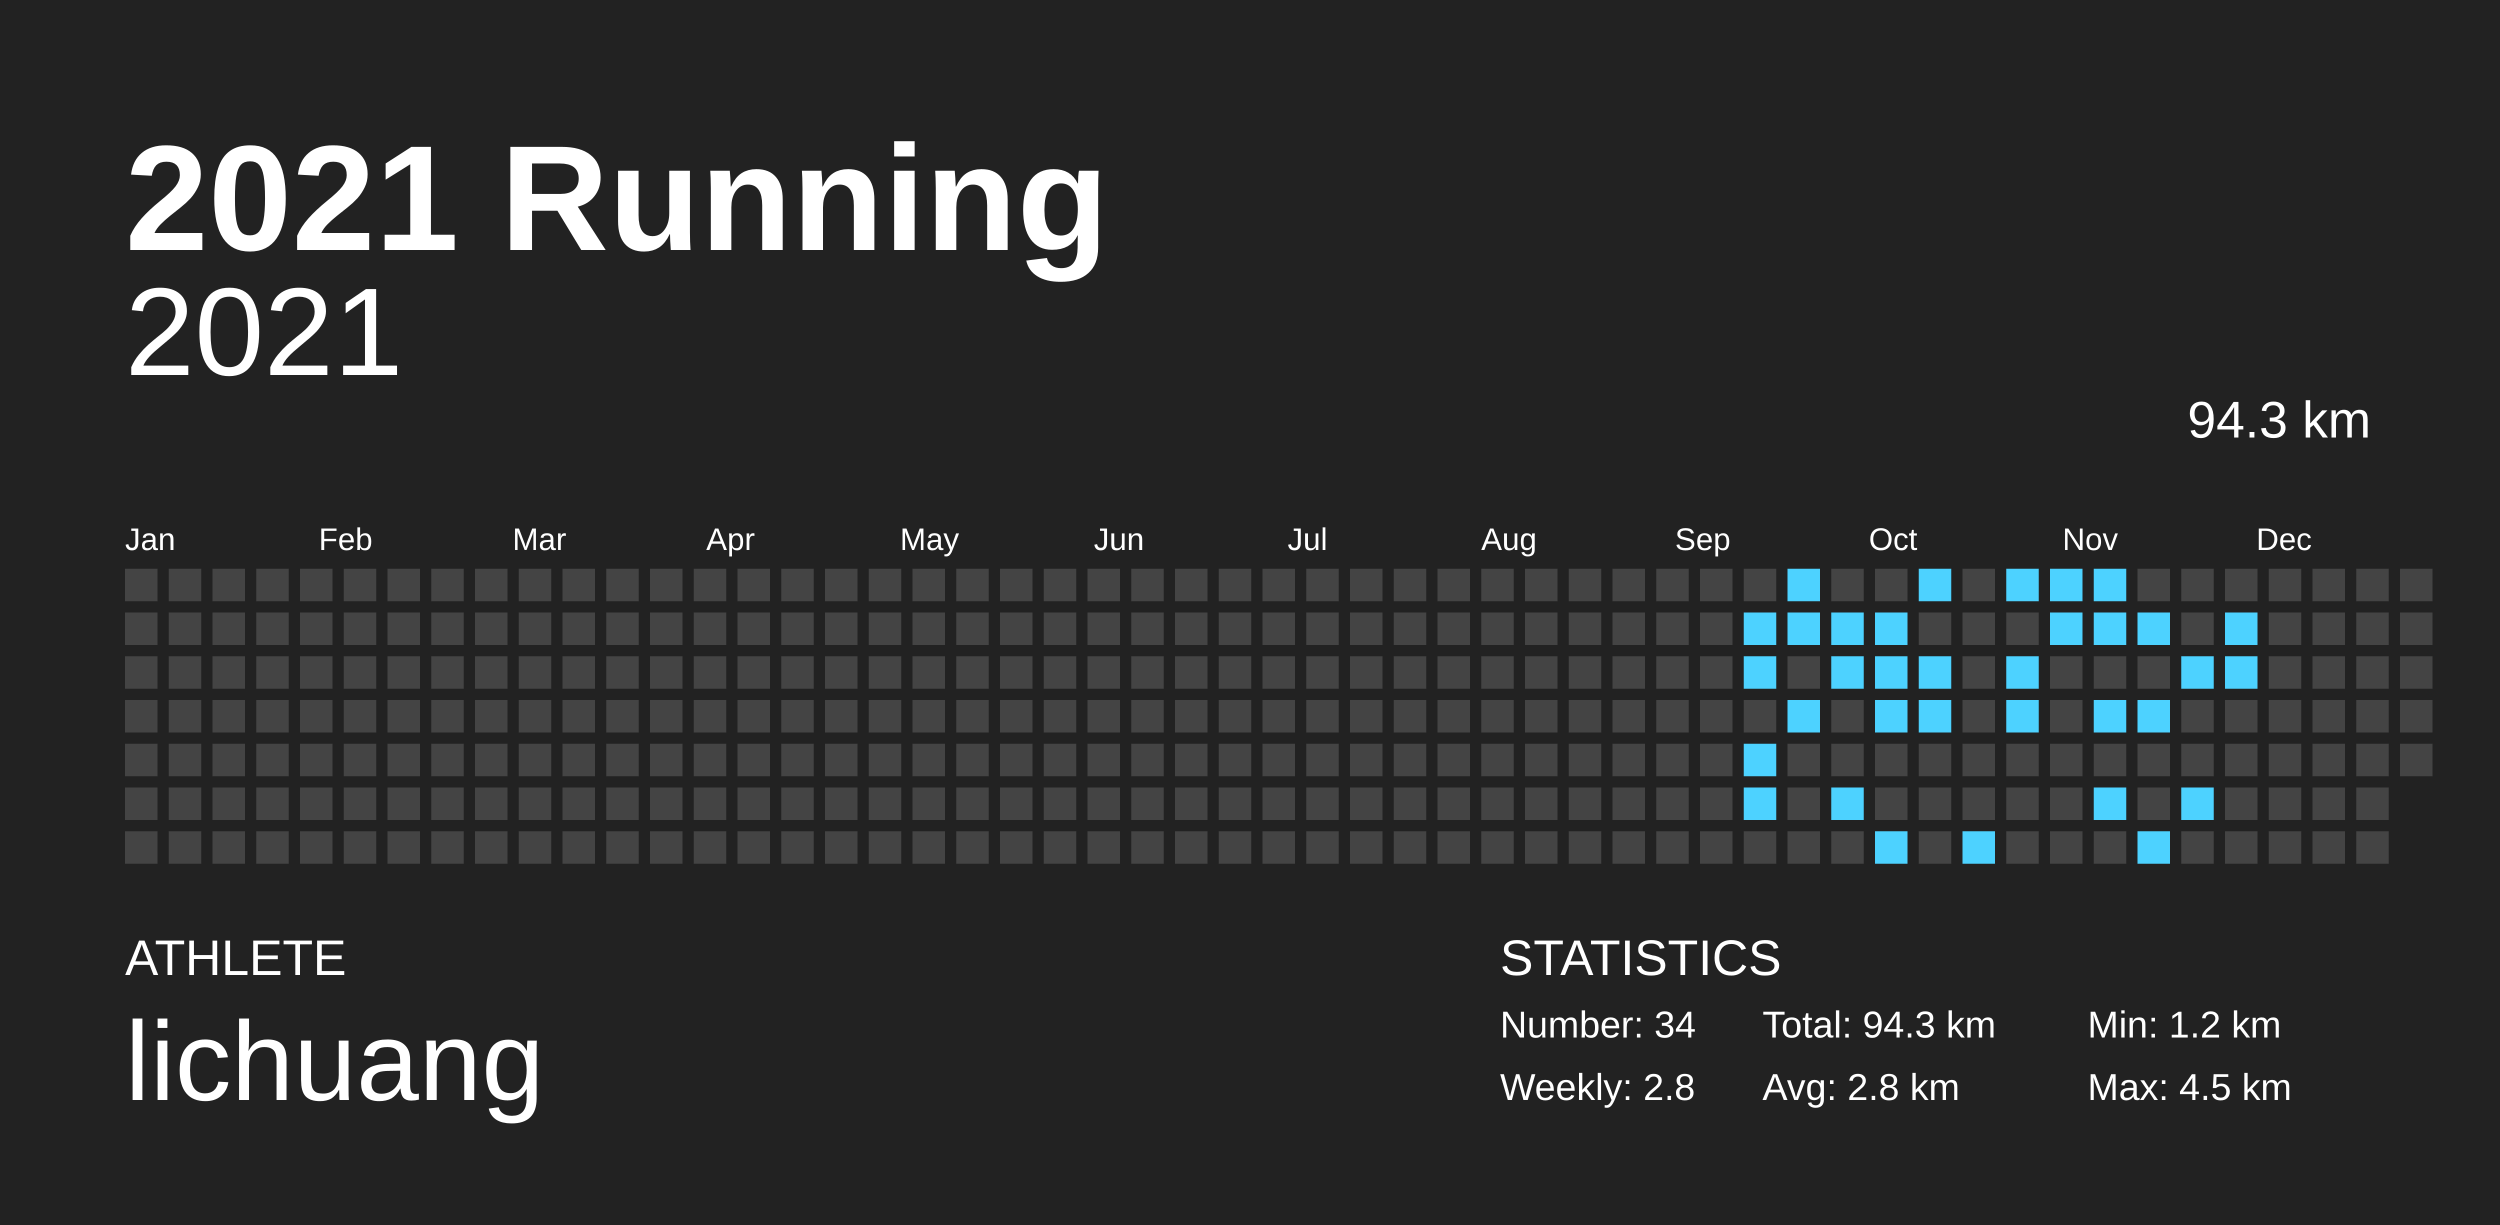
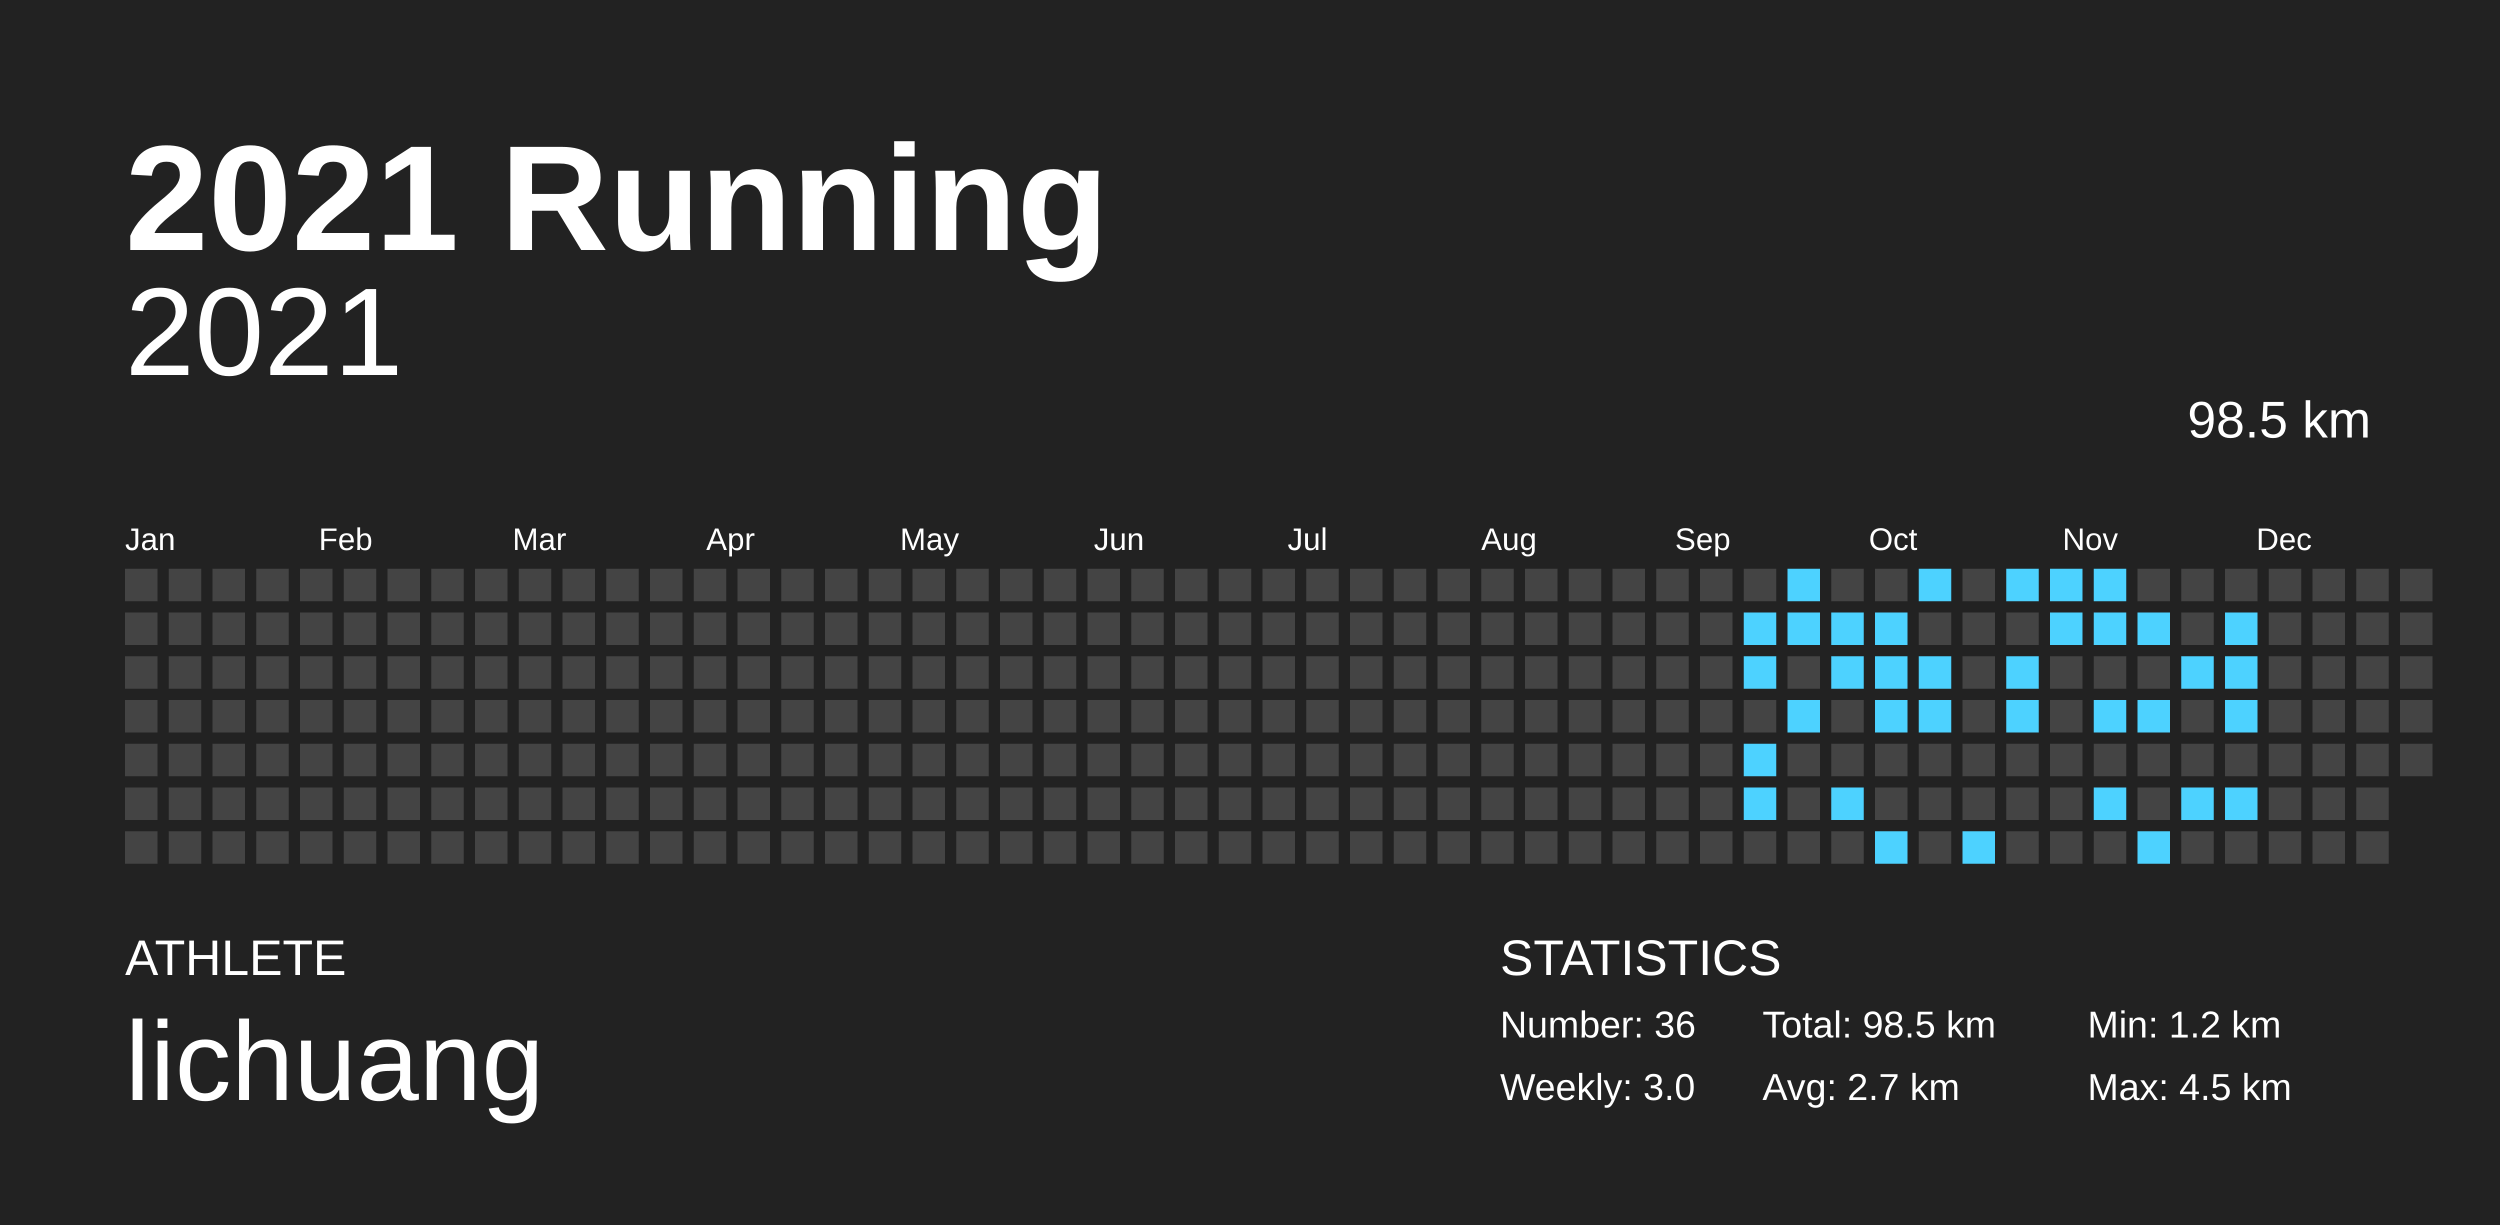
<svg xmlns="http://www.w3.org/2000/svg" baseProfile="full" height="98mm" version="1.1" viewBox="0,0,200,98" width="200mm">
  <defs />
  <rect fill="#222222" height="98" width="200" x="0" y="0" />
  <text fill="#FFFFFF" style="font-size:12px; font-family:Arial; font-weight:bold;" x="10" y="20">2021 Running</text>
  <text fill="#FFFFFF" style="font-size:4px; font-family:Arial" x="10" y="78">ATHLETE</text>
  <text fill="#FFFFFF" style="font-size:9px; font-family:Arial" x="10" y="88">lichuang</text>
  <text fill="#FFFFFF" style="font-size:4px; font-family:Arial" x="120" y="78">STATISTICS</text>
-   <text fill="#FFFFFF" style="font-size:3px; font-family:Arial" x="120" y="83">Number: 34</text>
-   <text fill="#FFFFFF" style="font-size:3px; font-family:Arial" x="120" y="88">Weekly: 2.8</text>
-   <text fill="#FFFFFF" style="font-size:3px; font-family:Arial" x="141" y="83">Total: 94.3 km</text>
-   <text fill="#FFFFFF" style="font-size:3px; font-family:Arial" x="141" y="88">Avg: 2.8 km</text>
+   <text fill="#FFFFFF" style="font-size:3px; font-family:Arial" x="120" y="83">Number: 36</text>
+   <text fill="#FFFFFF" style="font-size:3px; font-family:Arial" x="120" y="88">Weekly: 3.0</text>
+   <text fill="#FFFFFF" style="font-size:3px; font-family:Arial" x="141" y="83">Total: 98.5 km</text>
+   <text fill="#FFFFFF" style="font-size:3px; font-family:Arial" x="141" y="88">Avg: 2.7 km</text>
  <text fill="#FFFFFF" style="font-size:3px; font-family:Arial" x="167" y="83">Min: 1.2 km</text>
  <text fill="#FFFFFF" style="font-size:3px; font-family:Arial" x="167" y="88">Max: 4.5 km</text>
  <text alignment-baseline="hanging" fill="#FFFFFF" style="font-size:10.0px; font-family:Arial;" x="10" y="30">2021</text>
-   <text alignment-baseline="hanging" fill="#FFFFFF" style="font-size:4.125px; font-family:Arial;" x="175" y="35">94.3 km</text>
+   <text alignment-baseline="hanging" fill="#FFFFFF" style="font-size:4.125px; font-family:Arial;" x="175" y="35">98.5 km</text>
  <text fill="#FFFFFF" style="font-size:2.5px; font-family:Arial" x="10.0" y="44">Jan</text>
  <text fill="#FFFFFF" style="font-size:2.5px; font-family:Arial" x="25.5" y="44">Feb</text>
  <text fill="#FFFFFF" style="font-size:2.5px; font-family:Arial" x="41.0" y="44">Mar</text>
  <text fill="#FFFFFF" style="font-size:2.5px; font-family:Arial" x="56.5" y="44">Apr</text>
  <text fill="#FFFFFF" style="font-size:2.5px; font-family:Arial" x="72.0" y="44">May</text>
  <text fill="#FFFFFF" style="font-size:2.5px; font-family:Arial" x="87.5" y="44">Jun</text>
  <text fill="#FFFFFF" style="font-size:2.5px; font-family:Arial" x="103.0" y="44">Jul</text>
  <text fill="#FFFFFF" style="font-size:2.5px; font-family:Arial" x="118.5" y="44">Aug</text>
  <text fill="#FFFFFF" style="font-size:2.5px; font-family:Arial" x="134.0" y="44">Sep</text>
  <text fill="#FFFFFF" style="font-size:2.5px; font-family:Arial" x="149.5" y="44">Oct</text>
  <text fill="#FFFFFF" style="font-size:2.5px; font-family:Arial" x="165.0" y="44">Nov</text>
  <text fill="#FFFFFF" style="font-size:2.5px; font-family:Arial" x="180.5" y="44">Dec</text>
  <rect fill="#444444" height="2.6" width="2.6" x="10.0" y="45.5" />
  <rect fill="#444444" height="2.6" width="2.6" x="10.0" y="49.0" />
  <rect fill="#444444" height="2.6" width="2.6" x="10.0" y="52.5" />
  <rect fill="#444444" height="2.6" width="2.6" x="10.0" y="56.0" />
  <rect fill="#444444" height="2.6" width="2.6" x="10.0" y="59.5" />
  <rect fill="#444444" height="2.6" width="2.6" x="10.0" y="63.0" />
  <rect fill="#444444" height="2.6" width="2.6" x="10.0" y="66.5" />
  <rect fill="#444444" height="2.6" width="2.6" x="13.5" y="45.5" />
  <rect fill="#444444" height="2.6" width="2.6" x="13.5" y="49.0" />
  <rect fill="#444444" height="2.6" width="2.6" x="13.5" y="52.5" />
  <rect fill="#444444" height="2.6" width="2.6" x="13.5" y="56.0" />
  <rect fill="#444444" height="2.6" width="2.6" x="13.5" y="59.5" />
  <rect fill="#444444" height="2.6" width="2.6" x="13.5" y="63.0" />
  <rect fill="#444444" height="2.6" width="2.6" x="13.5" y="66.5" />
  <rect fill="#444444" height="2.6" width="2.6" x="17.0" y="45.5" />
  <rect fill="#444444" height="2.6" width="2.6" x="17.0" y="49.0" />
  <rect fill="#444444" height="2.6" width="2.6" x="17.0" y="52.5" />
  <rect fill="#444444" height="2.6" width="2.6" x="17.0" y="56.0" />
  <rect fill="#444444" height="2.6" width="2.6" x="17.0" y="59.5" />
  <rect fill="#444444" height="2.6" width="2.6" x="17.0" y="63.0" />
  <rect fill="#444444" height="2.6" width="2.6" x="17.0" y="66.5" />
  <rect fill="#444444" height="2.6" width="2.6" x="20.5" y="45.5" />
  <rect fill="#444444" height="2.6" width="2.6" x="20.5" y="49.0" />
  <rect fill="#444444" height="2.6" width="2.6" x="20.5" y="52.5" />
  <rect fill="#444444" height="2.6" width="2.6" x="20.5" y="56.0" />
  <rect fill="#444444" height="2.6" width="2.6" x="20.5" y="59.5" />
  <rect fill="#444444" height="2.6" width="2.6" x="20.5" y="63.0" />
  <rect fill="#444444" height="2.6" width="2.6" x="20.5" y="66.5" />
  <rect fill="#444444" height="2.6" width="2.6" x="24.0" y="45.5" />
  <rect fill="#444444" height="2.6" width="2.6" x="24.0" y="49.0" />
  <rect fill="#444444" height="2.6" width="2.6" x="24.0" y="52.5" />
  <rect fill="#444444" height="2.6" width="2.6" x="24.0" y="56.0" />
  <rect fill="#444444" height="2.6" width="2.6" x="24.0" y="59.5" />
  <rect fill="#444444" height="2.6" width="2.6" x="24.0" y="63.0" />
  <rect fill="#444444" height="2.6" width="2.6" x="24.0" y="66.5" />
  <rect fill="#444444" height="2.6" width="2.6" x="27.5" y="45.5" />
  <rect fill="#444444" height="2.6" width="2.6" x="27.5" y="49.0" />
  <rect fill="#444444" height="2.6" width="2.6" x="27.5" y="52.5" />
  <rect fill="#444444" height="2.6" width="2.6" x="27.5" y="56.0" />
  <rect fill="#444444" height="2.6" width="2.6" x="27.5" y="59.5" />
  <rect fill="#444444" height="2.6" width="2.6" x="27.5" y="63.0" />
  <rect fill="#444444" height="2.6" width="2.6" x="27.5" y="66.5" />
  <rect fill="#444444" height="2.6" width="2.6" x="31.0" y="45.5" />
  <rect fill="#444444" height="2.6" width="2.6" x="31.0" y="49.0" />
  <rect fill="#444444" height="2.6" width="2.6" x="31.0" y="52.5" />
  <rect fill="#444444" height="2.6" width="2.6" x="31.0" y="56.0" />
  <rect fill="#444444" height="2.6" width="2.6" x="31.0" y="59.5" />
  <rect fill="#444444" height="2.6" width="2.6" x="31.0" y="63.0" />
  <rect fill="#444444" height="2.6" width="2.6" x="31.0" y="66.5" />
  <rect fill="#444444" height="2.6" width="2.6" x="34.5" y="45.5" />
  <rect fill="#444444" height="2.6" width="2.6" x="34.5" y="49.0" />
  <rect fill="#444444" height="2.6" width="2.6" x="34.5" y="52.5" />
  <rect fill="#444444" height="2.6" width="2.6" x="34.5" y="56.0" />
  <rect fill="#444444" height="2.6" width="2.6" x="34.5" y="59.5" />
  <rect fill="#444444" height="2.6" width="2.6" x="34.5" y="63.0" />
  <rect fill="#444444" height="2.6" width="2.6" x="34.5" y="66.5" />
  <rect fill="#444444" height="2.6" width="2.6" x="38.0" y="45.5" />
  <rect fill="#444444" height="2.6" width="2.6" x="38.0" y="49.0" />
  <rect fill="#444444" height="2.6" width="2.6" x="38.0" y="52.5" />
  <rect fill="#444444" height="2.6" width="2.6" x="38.0" y="56.0" />
  <rect fill="#444444" height="2.6" width="2.6" x="38.0" y="59.5" />
  <rect fill="#444444" height="2.6" width="2.6" x="38.0" y="63.0" />
  <rect fill="#444444" height="2.6" width="2.6" x="38.0" y="66.5" />
  <rect fill="#444444" height="2.6" width="2.6" x="41.5" y="45.5" />
  <rect fill="#444444" height="2.6" width="2.6" x="41.5" y="49.0" />
  <rect fill="#444444" height="2.6" width="2.6" x="41.5" y="52.5" />
  <rect fill="#444444" height="2.6" width="2.6" x="41.5" y="56.0" />
  <rect fill="#444444" height="2.6" width="2.6" x="41.5" y="59.5" />
  <rect fill="#444444" height="2.6" width="2.6" x="41.5" y="63.0" />
  <rect fill="#444444" height="2.6" width="2.6" x="41.5" y="66.5" />
  <rect fill="#444444" height="2.6" width="2.6" x="45.0" y="45.5" />
  <rect fill="#444444" height="2.6" width="2.6" x="45.0" y="49.0" />
  <rect fill="#444444" height="2.6" width="2.6" x="45.0" y="52.5" />
  <rect fill="#444444" height="2.6" width="2.6" x="45.0" y="56.0" />
  <rect fill="#444444" height="2.6" width="2.6" x="45.0" y="59.5" />
  <rect fill="#444444" height="2.6" width="2.6" x="45.0" y="63.0" />
  <rect fill="#444444" height="2.6" width="2.6" x="45.0" y="66.5" />
  <rect fill="#444444" height="2.6" width="2.6" x="48.5" y="45.5" />
  <rect fill="#444444" height="2.6" width="2.6" x="48.5" y="49.0" />
  <rect fill="#444444" height="2.6" width="2.6" x="48.5" y="52.5" />
  <rect fill="#444444" height="2.6" width="2.6" x="48.5" y="56.0" />
  <rect fill="#444444" height="2.6" width="2.6" x="48.5" y="59.5" />
  <rect fill="#444444" height="2.6" width="2.6" x="48.5" y="63.0" />
  <rect fill="#444444" height="2.6" width="2.6" x="48.5" y="66.5" />
  <rect fill="#444444" height="2.6" width="2.6" x="52.0" y="45.5" />
  <rect fill="#444444" height="2.6" width="2.6" x="52.0" y="49.0" />
  <rect fill="#444444" height="2.6" width="2.6" x="52.0" y="52.5" />
  <rect fill="#444444" height="2.6" width="2.6" x="52.0" y="56.0" />
  <rect fill="#444444" height="2.6" width="2.6" x="52.0" y="59.5" />
  <rect fill="#444444" height="2.6" width="2.6" x="52.0" y="63.0" />
  <rect fill="#444444" height="2.6" width="2.6" x="52.0" y="66.5" />
  <rect fill="#444444" height="2.6" width="2.6" x="55.5" y="45.5" />
  <rect fill="#444444" height="2.6" width="2.6" x="55.5" y="49.0" />
  <rect fill="#444444" height="2.6" width="2.6" x="55.5" y="52.5" />
  <rect fill="#444444" height="2.6" width="2.6" x="55.5" y="56.0" />
  <rect fill="#444444" height="2.6" width="2.6" x="55.5" y="59.5" />
  <rect fill="#444444" height="2.6" width="2.6" x="55.5" y="63.0" />
  <rect fill="#444444" height="2.6" width="2.6" x="55.5" y="66.5" />
  <rect fill="#444444" height="2.6" width="2.6" x="59.0" y="45.5" />
  <rect fill="#444444" height="2.6" width="2.6" x="59.0" y="49.0" />
  <rect fill="#444444" height="2.6" width="2.6" x="59.0" y="52.5" />
  <rect fill="#444444" height="2.6" width="2.6" x="59.0" y="56.0" />
  <rect fill="#444444" height="2.6" width="2.6" x="59.0" y="59.5" />
  <rect fill="#444444" height="2.6" width="2.6" x="59.0" y="63.0" />
  <rect fill="#444444" height="2.6" width="2.6" x="59.0" y="66.5" />
  <rect fill="#444444" height="2.6" width="2.6" x="62.5" y="45.5" />
  <rect fill="#444444" height="2.6" width="2.6" x="62.5" y="49.0" />
  <rect fill="#444444" height="2.6" width="2.6" x="62.5" y="52.5" />
  <rect fill="#444444" height="2.6" width="2.6" x="62.5" y="56.0" />
  <rect fill="#444444" height="2.6" width="2.6" x="62.5" y="59.5" />
  <rect fill="#444444" height="2.6" width="2.6" x="62.5" y="63.0" />
  <rect fill="#444444" height="2.6" width="2.6" x="62.5" y="66.5" />
  <rect fill="#444444" height="2.6" width="2.6" x="66.0" y="45.5" />
  <rect fill="#444444" height="2.6" width="2.6" x="66.0" y="49.0" />
  <rect fill="#444444" height="2.6" width="2.6" x="66.0" y="52.5" />
  <rect fill="#444444" height="2.6" width="2.6" x="66.0" y="56.0" />
  <rect fill="#444444" height="2.6" width="2.6" x="66.0" y="59.5" />
  <rect fill="#444444" height="2.6" width="2.6" x="66.0" y="63.0" />
  <rect fill="#444444" height="2.6" width="2.6" x="66.0" y="66.5" />
  <rect fill="#444444" height="2.6" width="2.6" x="69.5" y="45.5" />
  <rect fill="#444444" height="2.6" width="2.6" x="69.5" y="49.0" />
  <rect fill="#444444" height="2.6" width="2.6" x="69.5" y="52.5" />
  <rect fill="#444444" height="2.6" width="2.6" x="69.5" y="56.0" />
  <rect fill="#444444" height="2.6" width="2.6" x="69.5" y="59.5" />
  <rect fill="#444444" height="2.6" width="2.6" x="69.5" y="63.0" />
  <rect fill="#444444" height="2.6" width="2.6" x="69.5" y="66.5" />
  <rect fill="#444444" height="2.6" width="2.6" x="73.0" y="45.5" />
  <rect fill="#444444" height="2.6" width="2.6" x="73.0" y="49.0" />
  <rect fill="#444444" height="2.6" width="2.6" x="73.0" y="52.5" />
  <rect fill="#444444" height="2.6" width="2.6" x="73.0" y="56.0" />
  <rect fill="#444444" height="2.6" width="2.6" x="73.0" y="59.5" />
  <rect fill="#444444" height="2.6" width="2.6" x="73.0" y="63.0" />
  <rect fill="#444444" height="2.6" width="2.6" x="73.0" y="66.5" />
  <rect fill="#444444" height="2.6" width="2.6" x="76.5" y="45.5" />
  <rect fill="#444444" height="2.6" width="2.6" x="76.5" y="49.0" />
  <rect fill="#444444" height="2.6" width="2.6" x="76.5" y="52.5" />
  <rect fill="#444444" height="2.6" width="2.6" x="76.5" y="56.0" />
  <rect fill="#444444" height="2.6" width="2.6" x="76.5" y="59.5" />
  <rect fill="#444444" height="2.6" width="2.6" x="76.5" y="63.0" />
  <rect fill="#444444" height="2.6" width="2.6" x="76.5" y="66.5" />
  <rect fill="#444444" height="2.6" width="2.6" x="80.0" y="45.5" />
  <rect fill="#444444" height="2.6" width="2.6" x="80.0" y="49.0" />
  <rect fill="#444444" height="2.6" width="2.6" x="80.0" y="52.5" />
  <rect fill="#444444" height="2.6" width="2.6" x="80.0" y="56.0" />
  <rect fill="#444444" height="2.6" width="2.6" x="80.0" y="59.5" />
  <rect fill="#444444" height="2.6" width="2.6" x="80.0" y="63.0" />
  <rect fill="#444444" height="2.6" width="2.6" x="80.0" y="66.5" />
  <rect fill="#444444" height="2.6" width="2.6" x="83.5" y="45.5" />
  <rect fill="#444444" height="2.6" width="2.6" x="83.5" y="49.0" />
  <rect fill="#444444" height="2.6" width="2.6" x="83.5" y="52.5" />
  <rect fill="#444444" height="2.6" width="2.6" x="83.5" y="56.0" />
  <rect fill="#444444" height="2.6" width="2.6" x="83.5" y="59.5" />
  <rect fill="#444444" height="2.6" width="2.6" x="83.5" y="63.0" />
  <rect fill="#444444" height="2.6" width="2.6" x="83.5" y="66.5" />
  <rect fill="#444444" height="2.6" width="2.6" x="87.0" y="45.5" />
  <rect fill="#444444" height="2.6" width="2.6" x="87.0" y="49.0" />
  <rect fill="#444444" height="2.6" width="2.6" x="87.0" y="52.5" />
  <rect fill="#444444" height="2.6" width="2.6" x="87.0" y="56.0" />
  <rect fill="#444444" height="2.6" width="2.6" x="87.0" y="59.5" />
  <rect fill="#444444" height="2.6" width="2.6" x="87.0" y="63.0" />
  <rect fill="#444444" height="2.6" width="2.6" x="87.0" y="66.5" />
  <rect fill="#444444" height="2.6" width="2.6" x="90.5" y="45.5" />
  <rect fill="#444444" height="2.6" width="2.6" x="90.5" y="49.0" />
  <rect fill="#444444" height="2.6" width="2.6" x="90.5" y="52.5" />
  <rect fill="#444444" height="2.6" width="2.6" x="90.5" y="56.0" />
  <rect fill="#444444" height="2.6" width="2.6" x="90.5" y="59.5" />
  <rect fill="#444444" height="2.6" width="2.6" x="90.5" y="63.0" />
  <rect fill="#444444" height="2.6" width="2.6" x="90.5" y="66.5" />
  <rect fill="#444444" height="2.6" width="2.6" x="94.0" y="45.5" />
  <rect fill="#444444" height="2.6" width="2.6" x="94.0" y="49.0" />
  <rect fill="#444444" height="2.6" width="2.6" x="94.0" y="52.5" />
  <rect fill="#444444" height="2.6" width="2.6" x="94.0" y="56.0" />
  <rect fill="#444444" height="2.6" width="2.6" x="94.0" y="59.5" />
  <rect fill="#444444" height="2.6" width="2.6" x="94.0" y="63.0" />
  <rect fill="#444444" height="2.6" width="2.6" x="94.0" y="66.5" />
  <rect fill="#444444" height="2.6" width="2.6" x="97.5" y="45.5" />
  <rect fill="#444444" height="2.6" width="2.6" x="97.5" y="49.0" />
  <rect fill="#444444" height="2.6" width="2.6" x="97.5" y="52.5" />
  <rect fill="#444444" height="2.6" width="2.6" x="97.5" y="56.0" />
  <rect fill="#444444" height="2.6" width="2.6" x="97.5" y="59.5" />
  <rect fill="#444444" height="2.6" width="2.6" x="97.5" y="63.0" />
  <rect fill="#444444" height="2.6" width="2.6" x="97.5" y="66.5" />
  <rect fill="#444444" height="2.6" width="2.6" x="101.0" y="45.5" />
  <rect fill="#444444" height="2.6" width="2.6" x="101.0" y="49.0" />
  <rect fill="#444444" height="2.6" width="2.6" x="101.0" y="52.5" />
  <rect fill="#444444" height="2.6" width="2.6" x="101.0" y="56.0" />
  <rect fill="#444444" height="2.6" width="2.6" x="101.0" y="59.5" />
  <rect fill="#444444" height="2.6" width="2.6" x="101.0" y="63.0" />
  <rect fill="#444444" height="2.6" width="2.6" x="101.0" y="66.5" />
  <rect fill="#444444" height="2.6" width="2.6" x="104.5" y="45.5" />
  <rect fill="#444444" height="2.6" width="2.6" x="104.5" y="49.0" />
  <rect fill="#444444" height="2.6" width="2.6" x="104.5" y="52.5" />
  <rect fill="#444444" height="2.6" width="2.6" x="104.5" y="56.0" />
  <rect fill="#444444" height="2.6" width="2.6" x="104.5" y="59.5" />
  <rect fill="#444444" height="2.6" width="2.6" x="104.5" y="63.0" />
  <rect fill="#444444" height="2.6" width="2.6" x="104.5" y="66.5" />
  <rect fill="#444444" height="2.6" width="2.6" x="108.0" y="45.5" />
  <rect fill="#444444" height="2.6" width="2.6" x="108.0" y="49.0" />
  <rect fill="#444444" height="2.6" width="2.6" x="108.0" y="52.5" />
  <rect fill="#444444" height="2.6" width="2.6" x="108.0" y="56.0" />
  <rect fill="#444444" height="2.6" width="2.6" x="108.0" y="59.5" />
  <rect fill="#444444" height="2.6" width="2.6" x="108.0" y="63.0" />
  <rect fill="#444444" height="2.6" width="2.6" x="108.0" y="66.5" />
  <rect fill="#444444" height="2.6" width="2.6" x="111.5" y="45.5" />
  <rect fill="#444444" height="2.6" width="2.6" x="111.5" y="49.0" />
  <rect fill="#444444" height="2.6" width="2.6" x="111.5" y="52.5" />
  <rect fill="#444444" height="2.6" width="2.6" x="111.5" y="56.0" />
  <rect fill="#444444" height="2.6" width="2.6" x="111.5" y="59.5" />
  <rect fill="#444444" height="2.6" width="2.6" x="111.5" y="63.0" />
  <rect fill="#444444" height="2.6" width="2.6" x="111.5" y="66.5" />
  <rect fill="#444444" height="2.6" width="2.6" x="115.0" y="45.5" />
  <rect fill="#444444" height="2.6" width="2.6" x="115.0" y="49.0" />
  <rect fill="#444444" height="2.6" width="2.6" x="115.0" y="52.5" />
  <rect fill="#444444" height="2.6" width="2.6" x="115.0" y="56.0" />
  <rect fill="#444444" height="2.6" width="2.6" x="115.0" y="59.5" />
  <rect fill="#444444" height="2.6" width="2.6" x="115.0" y="63.0" />
  <rect fill="#444444" height="2.6" width="2.6" x="115.0" y="66.5" />
  <rect fill="#444444" height="2.6" width="2.6" x="118.5" y="45.5" />
  <rect fill="#444444" height="2.6" width="2.6" x="118.5" y="49.0" />
  <rect fill="#444444" height="2.6" width="2.6" x="118.5" y="52.5" />
  <rect fill="#444444" height="2.6" width="2.6" x="118.5" y="56.0" />
  <rect fill="#444444" height="2.6" width="2.6" x="118.5" y="59.5" />
  <rect fill="#444444" height="2.6" width="2.6" x="118.5" y="63.0" />
  <rect fill="#444444" height="2.6" width="2.6" x="118.5" y="66.5" />
  <rect fill="#444444" height="2.6" width="2.6" x="122.0" y="45.5" />
  <rect fill="#444444" height="2.6" width="2.6" x="122.0" y="49.0" />
  <rect fill="#444444" height="2.6" width="2.6" x="122.0" y="52.5" />
  <rect fill="#444444" height="2.6" width="2.6" x="122.0" y="56.0" />
  <rect fill="#444444" height="2.6" width="2.6" x="122.0" y="59.5" />
  <rect fill="#444444" height="2.6" width="2.6" x="122.0" y="63.0" />
  <rect fill="#444444" height="2.6" width="2.6" x="122.0" y="66.5" />
  <rect fill="#444444" height="2.6" width="2.6" x="125.5" y="45.5" />
  <rect fill="#444444" height="2.6" width="2.6" x="125.5" y="49.0" />
  <rect fill="#444444" height="2.6" width="2.6" x="125.5" y="52.5" />
  <rect fill="#444444" height="2.6" width="2.6" x="125.5" y="56.0" />
  <rect fill="#444444" height="2.6" width="2.6" x="125.5" y="59.5" />
  <rect fill="#444444" height="2.6" width="2.6" x="125.5" y="63.0" />
  <rect fill="#444444" height="2.6" width="2.6" x="125.5" y="66.5" />
  <rect fill="#444444" height="2.6" width="2.6" x="129.0" y="45.5" />
  <rect fill="#444444" height="2.6" width="2.6" x="129.0" y="49.0" />
  <rect fill="#444444" height="2.6" width="2.6" x="129.0" y="52.5" />
  <rect fill="#444444" height="2.6" width="2.6" x="129.0" y="56.0" />
  <rect fill="#444444" height="2.6" width="2.6" x="129.0" y="59.5" />
  <rect fill="#444444" height="2.6" width="2.6" x="129.0" y="63.0" />
  <rect fill="#444444" height="2.6" width="2.6" x="129.0" y="66.5" />
  <rect fill="#444444" height="2.6" width="2.6" x="132.5" y="45.5" />
  <rect fill="#444444" height="2.6" width="2.6" x="132.5" y="49.0" />
  <rect fill="#444444" height="2.6" width="2.6" x="132.5" y="52.5" />
  <rect fill="#444444" height="2.6" width="2.6" x="132.5" y="56.0" />
  <rect fill="#444444" height="2.6" width="2.6" x="132.5" y="59.5" />
  <rect fill="#444444" height="2.6" width="2.6" x="132.5" y="63.0" />
  <rect fill="#444444" height="2.6" width="2.6" x="132.5" y="66.5" />
  <rect fill="#444444" height="2.6" width="2.6" x="136.0" y="45.5" />
  <rect fill="#444444" height="2.6" width="2.6" x="136.0" y="49.0" />
  <rect fill="#444444" height="2.6" width="2.6" x="136.0" y="52.5" />
  <rect fill="#444444" height="2.6" width="2.6" x="136.0" y="56.0" />
  <rect fill="#444444" height="2.6" width="2.6" x="136.0" y="59.5" />
  <rect fill="#444444" height="2.6" width="2.6" x="136.0" y="63.0" />
  <rect fill="#444444" height="2.6" width="2.6" x="136.0" y="66.5" />
  <rect fill="#444444" height="2.6" width="2.6" x="139.5" y="45.5" />
  <rect fill="#4dd2ff" height="2.6" width="2.6" x="139.5" y="49.0" />
  <rect fill="#4dd2ff" height="2.6" width="2.6" x="139.5" y="52.5" />
  <rect fill="#444444" height="2.6" width="2.6" x="139.5" y="56.0" />
  <rect fill="#4dd2ff" height="2.6" width="2.6" x="139.5" y="59.5" />
  <rect fill="#4dd2ff" height="2.6" width="2.6" x="139.5" y="63.0" />
  <rect fill="#444444" height="2.6" width="2.6" x="139.5" y="66.5" />
  <rect fill="#4dd2ff" height="2.6" width="2.6" x="143.0" y="45.5" />
  <rect fill="#4dd2ff" height="2.6" width="2.6" x="143.0" y="49.0" />
  <rect fill="#444444" height="2.6" width="2.6" x="143.0" y="52.5" />
  <rect fill="#4dd2ff" height="2.6" width="2.6" x="143.0" y="56.0" />
  <rect fill="#444444" height="2.6" width="2.6" x="143.0" y="59.5" />
  <rect fill="#444444" height="2.6" width="2.6" x="143.0" y="63.0" />
  <rect fill="#444444" height="2.6" width="2.6" x="143.0" y="66.5" />
  <rect fill="#444444" height="2.6" width="2.6" x="146.5" y="45.5" />
  <rect fill="#4dd2ff" height="2.6" width="2.6" x="146.5" y="49.0" />
  <rect fill="#4dd2ff" height="2.6" width="2.6" x="146.5" y="52.5" />
  <rect fill="#444444" height="2.6" width="2.6" x="146.5" y="56.0" />
  <rect fill="#444444" height="2.6" width="2.6" x="146.5" y="59.5" />
  <rect fill="#4dd2ff" height="2.6" width="2.6" x="146.5" y="63.0" />
  <rect fill="#444444" height="2.6" width="2.6" x="146.5" y="66.5" />
  <rect fill="#444444" height="2.6" width="2.6" x="150.0" y="45.5" />
  <rect fill="#4dd2ff" height="2.6" width="2.6" x="150.0" y="49.0" />
  <rect fill="#4dd2ff" height="2.6" width="2.6" x="150.0" y="52.5" />
  <rect fill="#4dd2ff" height="2.6" width="2.6" x="150.0" y="56.0" />
  <rect fill="#444444" height="2.6" width="2.6" x="150.0" y="59.5" />
  <rect fill="#444444" height="2.6" width="2.6" x="150.0" y="63.0" />
  <rect fill="#4dd2ff" height="2.6" width="2.6" x="150.0" y="66.5" />
  <rect fill="#4dd2ff" height="2.6" width="2.6" x="153.5" y="45.5" />
  <rect fill="#444444" height="2.6" width="2.6" x="153.5" y="49.0" />
  <rect fill="#4dd2ff" height="2.6" width="2.6" x="153.5" y="52.5" />
  <rect fill="#4dd2ff" height="2.6" width="2.6" x="153.5" y="56.0" />
  <rect fill="#444444" height="2.6" width="2.6" x="153.5" y="59.5" />
  <rect fill="#444444" height="2.6" width="2.6" x="153.5" y="63.0" />
  <rect fill="#444444" height="2.6" width="2.6" x="153.5" y="66.5" />
  <rect fill="#444444" height="2.6" width="2.6" x="157.0" y="45.5" />
  <rect fill="#444444" height="2.6" width="2.6" x="157.0" y="49.0" />
  <rect fill="#444444" height="2.6" width="2.6" x="157.0" y="52.5" />
  <rect fill="#444444" height="2.6" width="2.6" x="157.0" y="56.0" />
  <rect fill="#444444" height="2.6" width="2.6" x="157.0" y="59.5" />
  <rect fill="#444444" height="2.6" width="2.6" x="157.0" y="63.0" />
  <rect fill="#4dd2ff" height="2.6" width="2.6" x="157.0" y="66.5" />
  <rect fill="#4dd2ff" height="2.6" width="2.6" x="160.5" y="45.5" />
  <rect fill="#444444" height="2.6" width="2.6" x="160.5" y="49.0" />
  <rect fill="#4dd2ff" height="2.6" width="2.6" x="160.5" y="52.5" />
  <rect fill="#4dd2ff" height="2.6" width="2.6" x="160.5" y="56.0" />
  <rect fill="#444444" height="2.6" width="2.6" x="160.5" y="59.5" />
  <rect fill="#444444" height="2.6" width="2.6" x="160.5" y="63.0" />
  <rect fill="#444444" height="2.6" width="2.6" x="160.5" y="66.5" />
  <rect fill="#4dd2ff" height="2.6" width="2.6" x="164.0" y="45.5" />
  <rect fill="#4dd2ff" height="2.6" width="2.6" x="164.0" y="49.0" />
  <rect fill="#444444" height="2.6" width="2.6" x="164.0" y="52.5" />
  <rect fill="#444444" height="2.6" width="2.6" x="164.0" y="56.0" />
  <rect fill="#444444" height="2.6" width="2.6" x="164.0" y="59.5" />
  <rect fill="#444444" height="2.6" width="2.6" x="164.0" y="63.0" />
  <rect fill="#444444" height="2.6" width="2.6" x="164.0" y="66.5" />
  <rect fill="#4dd2ff" height="2.6" width="2.6" x="167.5" y="45.5" />
  <rect fill="#4dd2ff" height="2.6" width="2.6" x="167.5" y="49.0" />
  <rect fill="#444444" height="2.6" width="2.6" x="167.5" y="52.5" />
  <rect fill="#4dd2ff" height="2.6" width="2.6" x="167.5" y="56.0" />
  <rect fill="#444444" height="2.6" width="2.6" x="167.5" y="59.5" />
  <rect fill="#4dd2ff" height="2.6" width="2.6" x="167.5" y="63.0" />
  <rect fill="#444444" height="2.6" width="2.6" x="167.5" y="66.5" />
  <rect fill="#444444" height="2.6" width="2.6" x="171.0" y="45.5" />
  <rect fill="#4dd2ff" height="2.6" width="2.6" x="171.0" y="49.0" />
  <rect fill="#444444" height="2.6" width="2.6" x="171.0" y="52.5" />
  <rect fill="#4dd2ff" height="2.6" width="2.6" x="171.0" y="56.0" />
  <rect fill="#444444" height="2.6" width="2.6" x="171.0" y="59.5" />
  <rect fill="#444444" height="2.6" width="2.6" x="171.0" y="63.0" />
  <rect fill="#4dd2ff" height="2.6" width="2.6" x="171.0" y="66.5" />
  <rect fill="#444444" height="2.6" width="2.6" x="174.5" y="45.5" />
  <rect fill="#444444" height="2.6" width="2.6" x="174.5" y="49.0" />
  <rect fill="#4dd2ff" height="2.6" width="2.6" x="174.5" y="52.5" />
  <rect fill="#444444" height="2.6" width="2.6" x="174.5" y="56.0" />
  <rect fill="#444444" height="2.6" width="2.6" x="174.5" y="59.5" />
  <rect fill="#4dd2ff" height="2.6" width="2.6" x="174.5" y="63.0" />
  <rect fill="#444444" height="2.6" width="2.6" x="174.5" y="66.5" />
  <rect fill="#444444" height="2.6" width="2.6" x="178.0" y="45.5" />
  <rect fill="#4dd2ff" height="2.6" width="2.6" x="178.0" y="49.0" />
  <rect fill="#4dd2ff" height="2.6" width="2.6" x="178.0" y="52.5" />
-   <rect fill="#444444" height="2.6" width="2.6" x="178.0" y="56.0" />
+   <rect fill="#4dd2ff" height="2.6" width="2.6" x="178.0" y="56.0" />
  <rect fill="#444444" height="2.6" width="2.6" x="178.0" y="59.5" />
-   <rect fill="#444444" height="2.6" width="2.6" x="178.0" y="63.0" />
+   <rect fill="#4dd2ff" height="2.6" width="2.6" x="178.0" y="63.0" />
  <rect fill="#444444" height="2.6" width="2.6" x="178.0" y="66.5" />
  <rect fill="#444444" height="2.6" width="2.6" x="181.5" y="45.5" />
  <rect fill="#444444" height="2.6" width="2.6" x="181.5" y="49.0" />
  <rect fill="#444444" height="2.6" width="2.6" x="181.5" y="52.5" />
  <rect fill="#444444" height="2.6" width="2.6" x="181.5" y="56.0" />
  <rect fill="#444444" height="2.6" width="2.6" x="181.5" y="59.5" />
  <rect fill="#444444" height="2.6" width="2.6" x="181.5" y="63.0" />
  <rect fill="#444444" height="2.6" width="2.6" x="181.5" y="66.5" />
  <rect fill="#444444" height="2.6" width="2.6" x="185.0" y="45.5" />
  <rect fill="#444444" height="2.6" width="2.6" x="185.0" y="49.0" />
  <rect fill="#444444" height="2.6" width="2.6" x="185.0" y="52.5" />
  <rect fill="#444444" height="2.6" width="2.6" x="185.0" y="56.0" />
  <rect fill="#444444" height="2.6" width="2.6" x="185.0" y="59.5" />
  <rect fill="#444444" height="2.6" width="2.6" x="185.0" y="63.0" />
  <rect fill="#444444" height="2.6" width="2.6" x="185.0" y="66.5" />
  <rect fill="#444444" height="2.6" width="2.6" x="188.5" y="45.5" />
  <rect fill="#444444" height="2.6" width="2.6" x="188.5" y="49.0" />
  <rect fill="#444444" height="2.6" width="2.6" x="188.5" y="52.5" />
  <rect fill="#444444" height="2.6" width="2.6" x="188.5" y="56.0" />
  <rect fill="#444444" height="2.6" width="2.6" x="188.5" y="59.5" />
  <rect fill="#444444" height="2.6" width="2.6" x="188.5" y="63.0" />
  <rect fill="#444444" height="2.6" width="2.6" x="188.5" y="66.5" />
  <rect fill="#444444" height="2.6" width="2.6" x="192.0" y="45.5" />
  <rect fill="#444444" height="2.6" width="2.6" x="192.0" y="49.0" />
  <rect fill="#444444" height="2.6" width="2.6" x="192.0" y="52.5" />
  <rect fill="#444444" height="2.6" width="2.6" x="192.0" y="56.0" />
  <rect fill="#444444" height="2.6" width="2.6" x="192.0" y="59.5" />
</svg>
